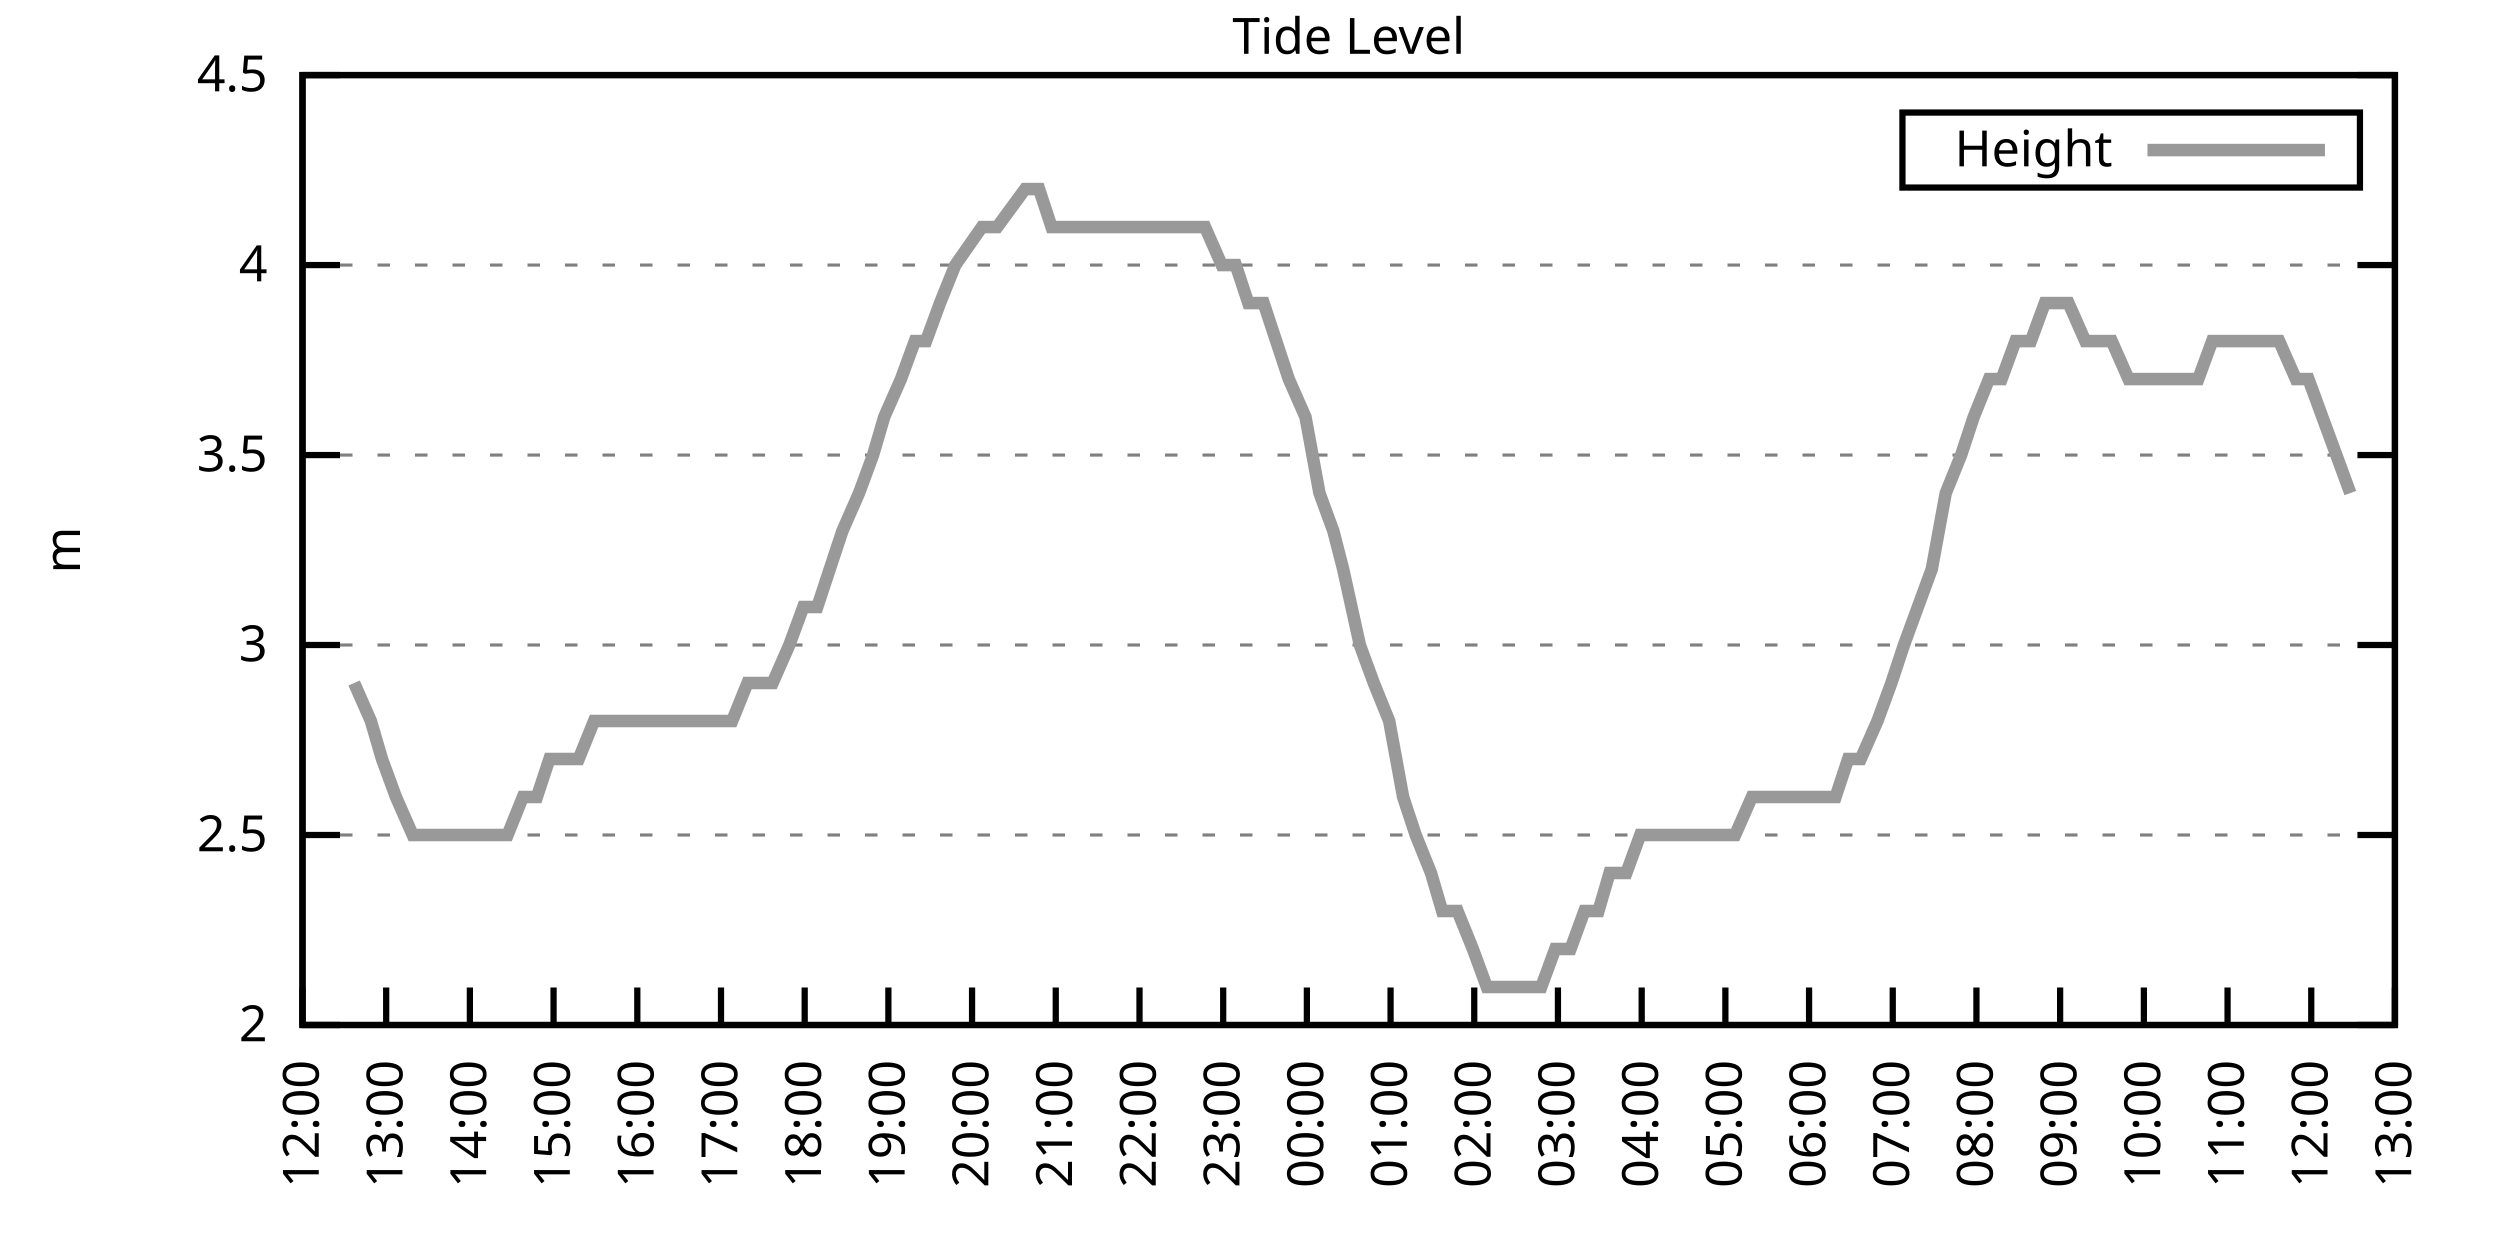
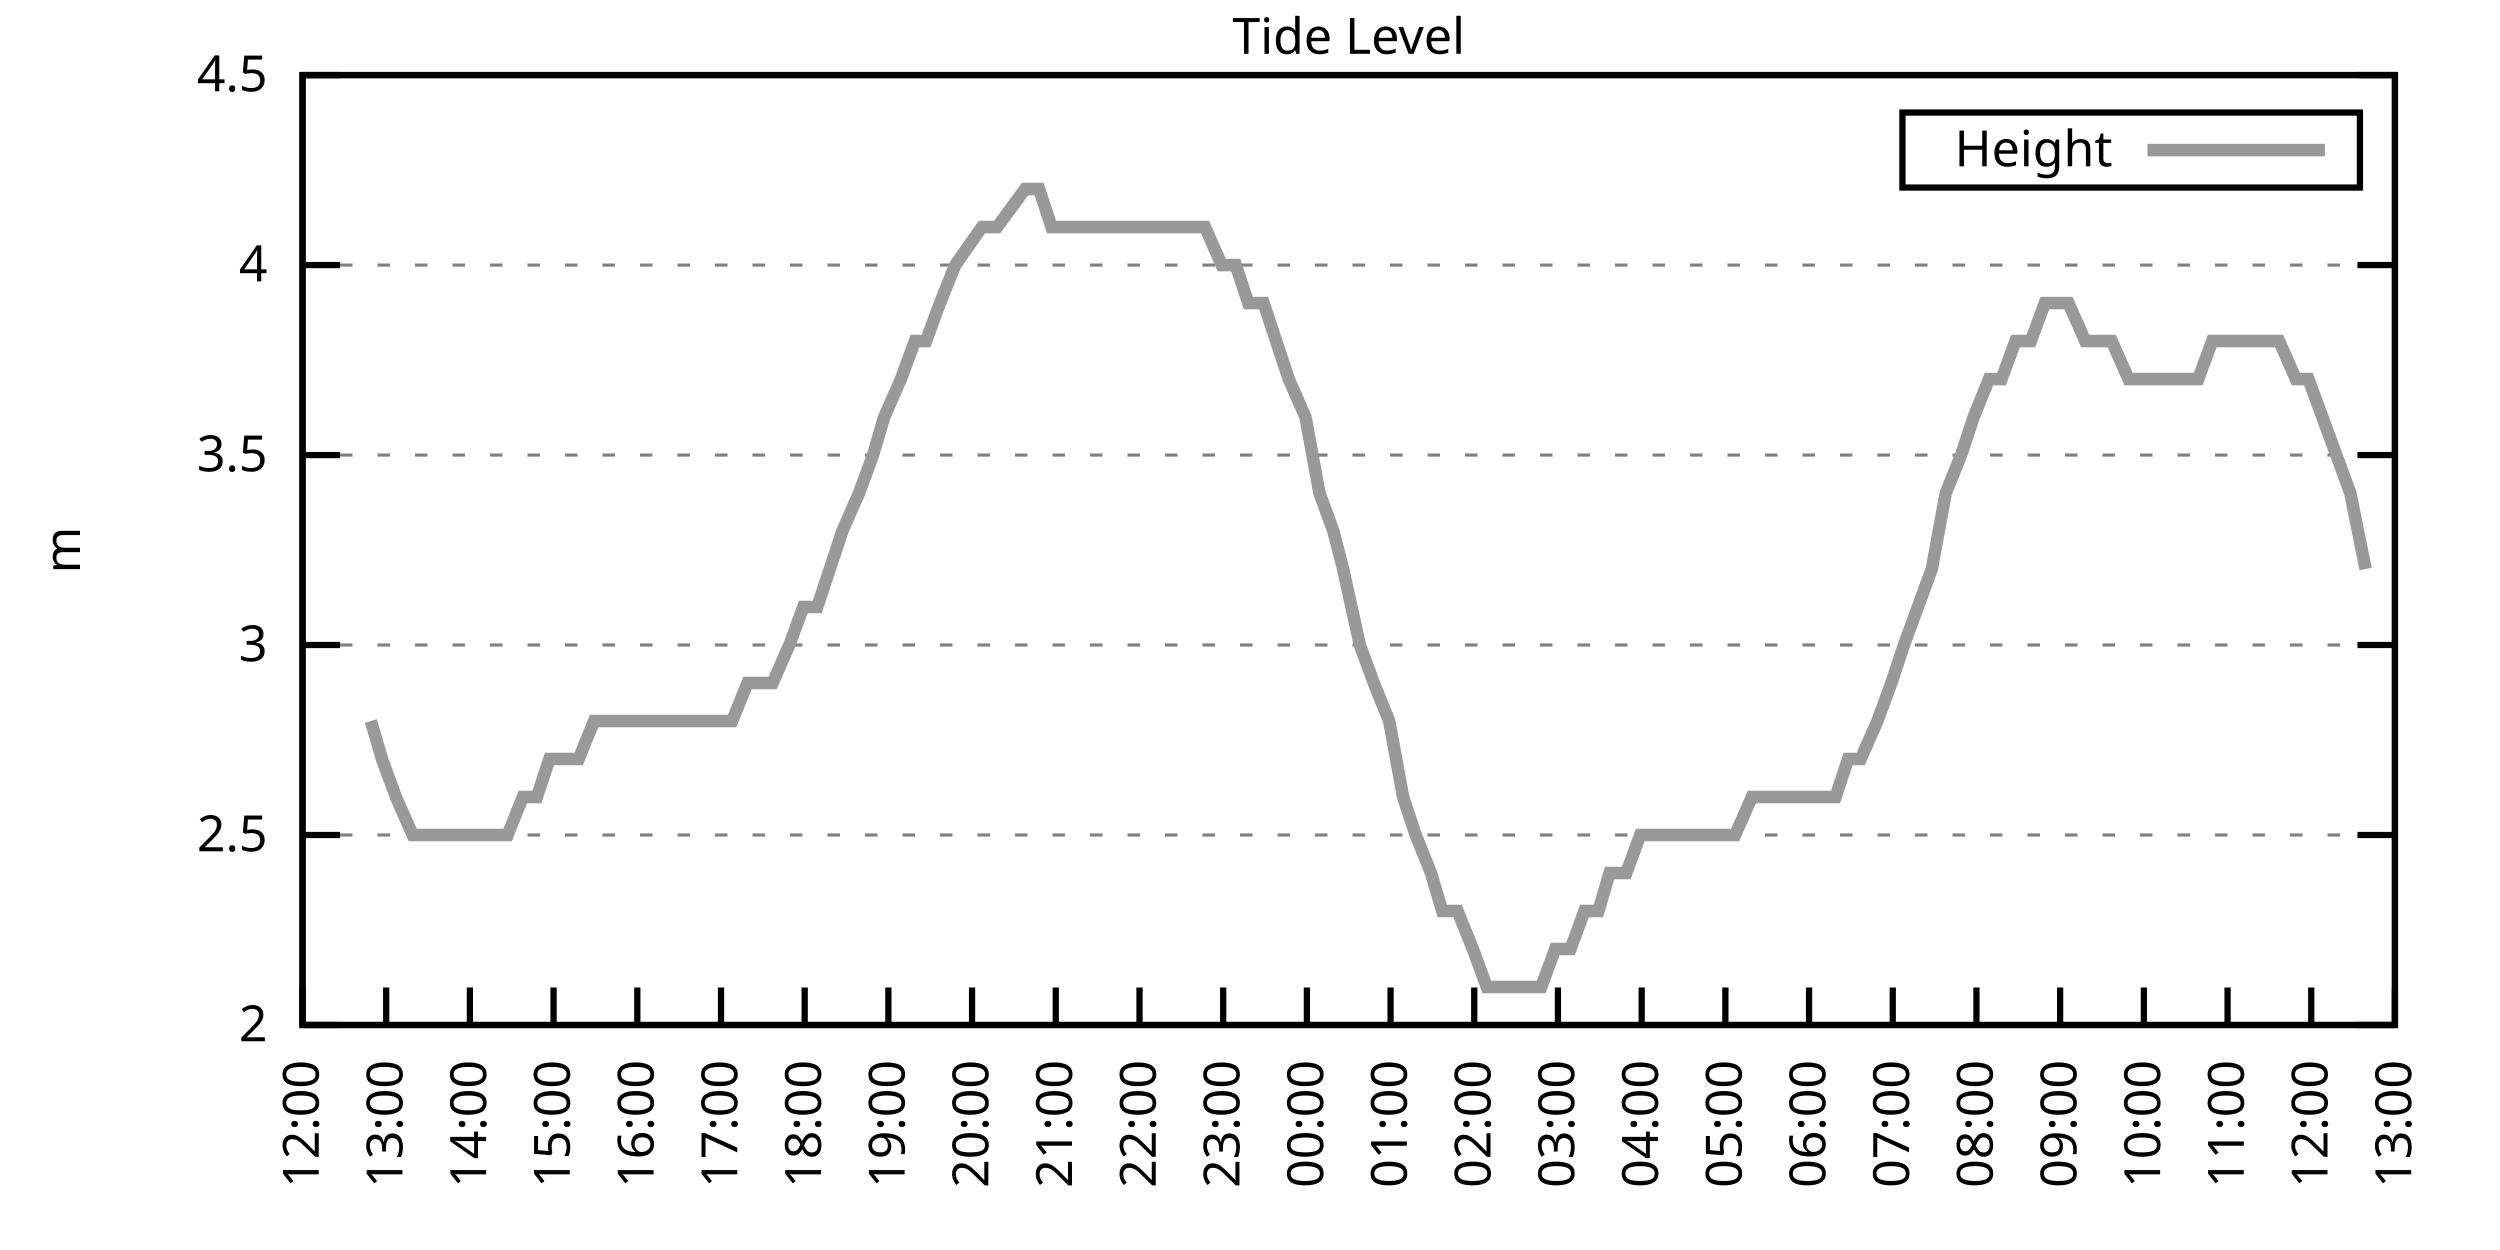
<svg xmlns="http://www.w3.org/2000/svg" xmlns:xlink="http://www.w3.org/1999/xlink" width="400" height="200" viewBox="0 0 400 200">
  <g id="gnuplot_canvas">
    <rect x="0" y="0" width="400" height="200" fill="none" />
    <defs>
      <circle id="gpDot" r="0.5" stroke-width="0.5" stroke="currentColor" />
      <path id="gpPt0" stroke-width="0.333" stroke="currentColor" d="M-1,0 h2 M0,-1 v2" />
      <path id="gpPt1" stroke-width="0.333" stroke="currentColor" d="M-1,-1 L1,1 M1,-1 L-1,1" />
      <path id="gpPt2" stroke-width="0.333" stroke="currentColor" d="M-1,0 L1,0 M0,-1 L0,1 M-1,-1 L1,1 M-1,1 L1,-1" />
      <rect id="gpPt3" stroke-width="0.333" stroke="currentColor" x="-1" y="-1" width="2" height="2" />
      <rect id="gpPt4" stroke-width="0.333" stroke="currentColor" fill="currentColor" x="-1" y="-1" width="2" height="2" />
      <circle id="gpPt5" stroke-width="0.333" stroke="currentColor" cx="0" cy="0" r="1" />
      <use xlink:href="#gpPt5" id="gpPt6" fill="currentColor" stroke="none" />
      <path id="gpPt7" stroke-width="0.333" stroke="currentColor" d="M0,-1.33 L-1.33,0.67 L1.33,0.67 z" />
      <use xlink:href="#gpPt7" id="gpPt8" fill="currentColor" stroke="none" />
      <use xlink:href="#gpPt7" id="gpPt9" stroke="currentColor" transform="rotate(180)" />
      <use xlink:href="#gpPt9" id="gpPt10" fill="currentColor" stroke="none" />
      <use xlink:href="#gpPt3" id="gpPt11" stroke="currentColor" transform="rotate(45)" />
      <use xlink:href="#gpPt11" id="gpPt12" fill="currentColor" stroke="none" />
      <path id="gpPt13" stroke-width="0.333" stroke="currentColor" d="M0,1.330 L1.265,0.411 L0.782,-1.067 L-0.782,-1.076 L-1.265,0.411 z" />
      <use xlink:href="#gpPt13" id="gpPt14" fill="currentColor" stroke="none" />
      <filter id="textbox" filterUnits="objectBoundingBox" x="0" y="0" height="1" width="1">
        <feFlood flood-color="white" flood-opacity="1" result="bgnd" />
        <feComposite in="SourceGraphic" in2="bgnd" operator="atop" />
      </filter>
      <filter id="greybox" filterUnits="objectBoundingBox" x="0" y="0" height="1" width="1">
        <feFlood flood-color="lightgrey" flood-opacity="1" result="grey" />
        <feComposite in="SourceGraphic" in2="grey" operator="atop" />
      </filter>
    </defs>
    <g fill="none" color="white" stroke="currentColor" stroke-width="1.00" stroke-linecap="butt" stroke-linejoin="miter">
</g>
    <g fill="none" color="black" stroke="currentColor" stroke-width="1.00" stroke-linecap="butt" stroke-linejoin="miter">
      <g stroke="none" shape-rendering="crispEdges">
        <polygon fill="rgb(255, 255, 255)" points="48.40,164.00 383.18,164.00 383.18,12.02 48.40,12.02 " />
      </g>
    </g>
    <g fill="none" color="black" stroke="currentColor" stroke-width="1.00" stroke-linecap="butt" stroke-linejoin="miter">
</g>
    <g fill="none" color="black" stroke="black" stroke-width="0.50" stroke-linecap="butt" stroke-linejoin="miter">
</g>
    <g fill="none" color="gray" stroke="currentColor" stroke-width="0.50" stroke-linecap="butt" stroke-linejoin="miter">
      <path stroke="gray" stroke-dasharray="2,4" class="gridline" d="M48.40,164.00 L383.19,164.00  " />
    </g>
    <g fill="none" color="gray" stroke="gray" stroke-width="1.00" stroke-linecap="butt" stroke-linejoin="miter">
</g>
    <g fill="none" color="black" stroke="currentColor" stroke-width="1.00" stroke-linecap="butt" stroke-linejoin="miter">
      <path stroke="black" d="M48.40,164.00 L54.40,164.00 M383.19,164.00 L377.19,164.00  " />
      <g transform="translate(42.80,166.60)" stroke="none" fill="black" font-family="Sans" font-size="8.00" text-anchor="end">
        <text>
          <tspan font-family="Sans"> 2</tspan>
        </text>
      </g>
    </g>
    <g fill="none" color="black" stroke="currentColor" stroke-width="1.00" stroke-linecap="butt" stroke-linejoin="miter">
</g>
    <g fill="none" color="black" stroke="black" stroke-width="0.50" stroke-linecap="butt" stroke-linejoin="miter">
</g>
    <g fill="none" color="gray" stroke="currentColor" stroke-width="0.50" stroke-linecap="butt" stroke-linejoin="miter">
      <path stroke="gray" stroke-dasharray="2,4" class="gridline" d="M48.40,133.60 L383.19,133.60  " />
    </g>
    <g fill="none" color="gray" stroke="gray" stroke-width="1.00" stroke-linecap="butt" stroke-linejoin="miter">
</g>
    <g fill="none" color="black" stroke="currentColor" stroke-width="1.00" stroke-linecap="butt" stroke-linejoin="miter">
      <path stroke="black" d="M48.40,133.60 L54.40,133.60 M383.19,133.60 L377.19,133.60  " />
      <g transform="translate(42.80,136.20)" stroke="none" fill="black" font-family="Sans" font-size="8.00" text-anchor="end">
        <text>
          <tspan font-family="Sans"> 2.5</tspan>
        </text>
      </g>
    </g>
    <g fill="none" color="black" stroke="currentColor" stroke-width="1.00" stroke-linecap="butt" stroke-linejoin="miter">
</g>
    <g fill="none" color="black" stroke="black" stroke-width="0.50" stroke-linecap="butt" stroke-linejoin="miter">
</g>
    <g fill="none" color="gray" stroke="currentColor" stroke-width="0.50" stroke-linecap="butt" stroke-linejoin="miter">
      <path stroke="gray" stroke-dasharray="2,4" class="gridline" d="M48.40,103.20 L383.19,103.20  " />
    </g>
    <g fill="none" color="gray" stroke="gray" stroke-width="1.00" stroke-linecap="butt" stroke-linejoin="miter">
</g>
    <g fill="none" color="black" stroke="currentColor" stroke-width="1.00" stroke-linecap="butt" stroke-linejoin="miter">
      <path stroke="black" d="M48.40,103.20 L54.40,103.20 M383.19,103.20 L377.19,103.20  " />
      <g transform="translate(42.80,105.80)" stroke="none" fill="black" font-family="Sans" font-size="8.00" text-anchor="end">
        <text>
          <tspan font-family="Sans"> 3</tspan>
        </text>
      </g>
    </g>
    <g fill="none" color="black" stroke="currentColor" stroke-width="1.00" stroke-linecap="butt" stroke-linejoin="miter">
</g>
    <g fill="none" color="black" stroke="black" stroke-width="0.50" stroke-linecap="butt" stroke-linejoin="miter">
</g>
    <g fill="none" color="gray" stroke="currentColor" stroke-width="0.50" stroke-linecap="butt" stroke-linejoin="miter">
      <path stroke="gray" stroke-dasharray="2,4" class="gridline" d="M48.40,72.81 L383.19,72.81  " />
    </g>
    <g fill="none" color="gray" stroke="gray" stroke-width="1.00" stroke-linecap="butt" stroke-linejoin="miter">
</g>
    <g fill="none" color="black" stroke="currentColor" stroke-width="1.00" stroke-linecap="butt" stroke-linejoin="miter">
      <path stroke="black" d="M48.40,72.81 L54.40,72.81 M383.19,72.81 L377.19,72.81  " />
      <g transform="translate(42.80,75.41)" stroke="none" fill="black" font-family="Sans" font-size="8.00" text-anchor="end">
        <text>
          <tspan font-family="Sans"> 3.5</tspan>
        </text>
      </g>
    </g>
    <g fill="none" color="black" stroke="currentColor" stroke-width="1.00" stroke-linecap="butt" stroke-linejoin="miter">
</g>
    <g fill="none" color="black" stroke="black" stroke-width="0.50" stroke-linecap="butt" stroke-linejoin="miter">
</g>
    <g fill="none" color="gray" stroke="currentColor" stroke-width="0.50" stroke-linecap="butt" stroke-linejoin="miter">
      <path stroke="gray" stroke-dasharray="2,4" class="gridline" d="M48.40,42.41 L383.19,42.41  " />
    </g>
    <g fill="none" color="gray" stroke="gray" stroke-width="1.00" stroke-linecap="butt" stroke-linejoin="miter">
</g>
    <g fill="none" color="black" stroke="currentColor" stroke-width="1.00" stroke-linecap="butt" stroke-linejoin="miter">
      <path stroke="black" d="M48.40,42.41 L54.40,42.41 M383.19,42.41 L377.19,42.41  " />
      <g transform="translate(42.80,45.01)" stroke="none" fill="black" font-family="Sans" font-size="8.00" text-anchor="end">
        <text>
          <tspan font-family="Sans"> 4</tspan>
        </text>
      </g>
    </g>
    <g fill="none" color="black" stroke="currentColor" stroke-width="1.00" stroke-linecap="butt" stroke-linejoin="miter">
</g>
    <g fill="none" color="black" stroke="black" stroke-width="0.50" stroke-linecap="butt" stroke-linejoin="miter">
</g>
    <g fill="none" color="gray" stroke="currentColor" stroke-width="0.50" stroke-linecap="butt" stroke-linejoin="miter">
      <path stroke="gray" stroke-dasharray="2,4" class="gridline" d="M48.40,12.01 L383.19,12.01  " />
    </g>
    <g fill="none" color="gray" stroke="gray" stroke-width="1.00" stroke-linecap="butt" stroke-linejoin="miter">
</g>
    <g fill="none" color="black" stroke="currentColor" stroke-width="1.00" stroke-linecap="butt" stroke-linejoin="miter">
      <path stroke="black" d="M48.40,12.01 L54.40,12.01 M383.19,12.01 L377.19,12.01  " />
      <g transform="translate(42.80,14.61)" stroke="none" fill="black" font-family="Sans" font-size="8.00" text-anchor="end">
        <text>
          <tspan font-family="Sans"> 4.5</tspan>
        </text>
      </g>
    </g>
    <g fill="none" color="black" stroke="currentColor" stroke-width="1.00" stroke-linecap="butt" stroke-linejoin="miter">
      <path stroke="black" d="M48.40,164.00 L48.40,158.00  " />
      <g transform="translate(51.00,169.60) rotate(270.00)" stroke="none" fill="black" font-family="Sans" font-size="8.00" text-anchor="end">
        <text>
          <tspan font-family="Sans">12:00</tspan>
        </text>
      </g>
    </g>
    <g fill="none" color="black" stroke="currentColor" stroke-width="1.00" stroke-linecap="butt" stroke-linejoin="miter">
      <path stroke="black" d="M61.79,164.00 L61.79,158.00  " />
      <g transform="translate(64.39,169.60) rotate(270.00)" stroke="none" fill="black" font-family="Sans" font-size="8.00" text-anchor="end">
        <text>
          <tspan font-family="Sans">13:00</tspan>
        </text>
      </g>
    </g>
    <g fill="none" color="black" stroke="currentColor" stroke-width="1.00" stroke-linecap="butt" stroke-linejoin="miter">
      <path stroke="black" d="M75.18,164.00 L75.18,158.00  " />
      <g transform="translate(77.78,169.60) rotate(270.00)" stroke="none" fill="black" font-family="Sans" font-size="8.00" text-anchor="end">
        <text>
          <tspan font-family="Sans">14:00</tspan>
        </text>
      </g>
    </g>
    <g fill="none" color="black" stroke="currentColor" stroke-width="1.00" stroke-linecap="butt" stroke-linejoin="miter">
      <path stroke="black" d="M88.57,164.00 L88.57,158.00  " />
      <g transform="translate(91.17,169.60) rotate(270.00)" stroke="none" fill="black" font-family="Sans" font-size="8.00" text-anchor="end">
        <text>
          <tspan font-family="Sans">15:00</tspan>
        </text>
      </g>
    </g>
    <g fill="none" color="black" stroke="currentColor" stroke-width="1.00" stroke-linecap="butt" stroke-linejoin="miter">
      <path stroke="black" d="M101.97,164.00 L101.97,158.00  " />
      <g transform="translate(104.57,169.60) rotate(270.00)" stroke="none" fill="black" font-family="Sans" font-size="8.00" text-anchor="end">
        <text>
          <tspan font-family="Sans">16:00</tspan>
        </text>
      </g>
    </g>
    <g fill="none" color="black" stroke="currentColor" stroke-width="1.00" stroke-linecap="butt" stroke-linejoin="miter">
      <path stroke="black" d="M115.36,164.00 L115.36,158.00  " />
      <g transform="translate(117.96,169.60) rotate(270.00)" stroke="none" fill="black" font-family="Sans" font-size="8.00" text-anchor="end">
        <text>
          <tspan font-family="Sans">17:00</tspan>
        </text>
      </g>
    </g>
    <g fill="none" color="black" stroke="currentColor" stroke-width="1.00" stroke-linecap="butt" stroke-linejoin="miter">
      <path stroke="black" d="M128.75,164.00 L128.75,158.00  " />
      <g transform="translate(131.35,169.60) rotate(270.00)" stroke="none" fill="black" font-family="Sans" font-size="8.00" text-anchor="end">
        <text>
          <tspan font-family="Sans">18:00</tspan>
        </text>
      </g>
    </g>
    <g fill="none" color="black" stroke="currentColor" stroke-width="1.00" stroke-linecap="butt" stroke-linejoin="miter">
      <path stroke="black" d="M142.14,164.00 L142.14,158.00  " />
      <g transform="translate(144.74,169.60) rotate(270.00)" stroke="none" fill="black" font-family="Sans" font-size="8.00" text-anchor="end">
        <text>
          <tspan font-family="Sans">19:00</tspan>
        </text>
      </g>
    </g>
    <g fill="none" color="black" stroke="currentColor" stroke-width="1.00" stroke-linecap="butt" stroke-linejoin="miter">
      <path stroke="black" d="M155.53,164.00 L155.53,158.00  " />
      <g transform="translate(158.13,169.60) rotate(270.00)" stroke="none" fill="black" font-family="Sans" font-size="8.00" text-anchor="end">
        <text>
          <tspan font-family="Sans">20:00</tspan>
        </text>
      </g>
    </g>
    <g fill="none" color="black" stroke="currentColor" stroke-width="1.00" stroke-linecap="butt" stroke-linejoin="miter">
      <path stroke="black" d="M168.92,164.00 L168.92,158.00  " />
      <g transform="translate(171.52,169.60) rotate(270.00)" stroke="none" fill="black" font-family="Sans" font-size="8.00" text-anchor="end">
        <text>
          <tspan font-family="Sans">21:00</tspan>
        </text>
      </g>
    </g>
    <g fill="none" color="black" stroke="currentColor" stroke-width="1.00" stroke-linecap="butt" stroke-linejoin="miter">
      <path stroke="black" d="M182.32,164.00 L182.32,158.00  " />
      <g transform="translate(184.92,169.60) rotate(270.00)" stroke="none" fill="black" font-family="Sans" font-size="8.00" text-anchor="end">
        <text>
          <tspan font-family="Sans">22:00</tspan>
        </text>
      </g>
    </g>
    <g fill="none" color="black" stroke="currentColor" stroke-width="1.00" stroke-linecap="butt" stroke-linejoin="miter">
      <path stroke="black" d="M195.71,164.00 L195.71,158.00  " />
      <g transform="translate(198.31,169.60) rotate(270.00)" stroke="none" fill="black" font-family="Sans" font-size="8.00" text-anchor="end">
        <text>
          <tspan font-family="Sans">23:00</tspan>
        </text>
      </g>
    </g>
    <g fill="none" color="black" stroke="currentColor" stroke-width="1.00" stroke-linecap="butt" stroke-linejoin="miter">
      <path stroke="black" d="M209.10,164.00 L209.10,158.00  " />
      <g transform="translate(211.70,169.60) rotate(270.00)" stroke="none" fill="black" font-family="Sans" font-size="8.00" text-anchor="end">
        <text>
          <tspan font-family="Sans">00:00</tspan>
        </text>
      </g>
    </g>
    <g fill="none" color="black" stroke="currentColor" stroke-width="1.00" stroke-linecap="butt" stroke-linejoin="miter">
      <path stroke="black" d="M222.49,164.00 L222.49,158.00  " />
      <g transform="translate(225.09,169.60) rotate(270.00)" stroke="none" fill="black" font-family="Sans" font-size="8.00" text-anchor="end">
        <text>
          <tspan font-family="Sans">01:00</tspan>
        </text>
      </g>
    </g>
    <g fill="none" color="black" stroke="currentColor" stroke-width="1.00" stroke-linecap="butt" stroke-linejoin="miter">
      <path stroke="black" d="M235.88,164.00 L235.88,158.00  " />
      <g transform="translate(238.48,169.60) rotate(270.00)" stroke="none" fill="black" font-family="Sans" font-size="8.00" text-anchor="end">
        <text>
          <tspan font-family="Sans">02:00</tspan>
        </text>
      </g>
    </g>
    <g fill="none" color="black" stroke="currentColor" stroke-width="1.00" stroke-linecap="butt" stroke-linejoin="miter">
      <path stroke="black" d="M249.27,164.00 L249.27,158.00  " />
      <g transform="translate(251.87,169.60) rotate(270.00)" stroke="none" fill="black" font-family="Sans" font-size="8.00" text-anchor="end">
        <text>
          <tspan font-family="Sans">03:00</tspan>
        </text>
      </g>
    </g>
    <g fill="none" color="black" stroke="currentColor" stroke-width="1.00" stroke-linecap="butt" stroke-linejoin="miter">
      <path stroke="black" d="M262.67,164.00 L262.67,158.00  " />
      <g transform="translate(265.27,169.60) rotate(270.00)" stroke="none" fill="black" font-family="Sans" font-size="8.00" text-anchor="end">
        <text>
          <tspan font-family="Sans">04:00</tspan>
        </text>
      </g>
    </g>
    <g fill="none" color="black" stroke="currentColor" stroke-width="1.00" stroke-linecap="butt" stroke-linejoin="miter">
      <path stroke="black" d="M276.06,164.00 L276.06,158.00  " />
      <g transform="translate(278.66,169.60) rotate(270.00)" stroke="none" fill="black" font-family="Sans" font-size="8.00" text-anchor="end">
        <text>
          <tspan font-family="Sans">05:00</tspan>
        </text>
      </g>
    </g>
    <g fill="none" color="black" stroke="currentColor" stroke-width="1.00" stroke-linecap="butt" stroke-linejoin="miter">
      <path stroke="black" d="M289.45,164.00 L289.45,158.00  " />
      <g transform="translate(292.05,169.60) rotate(270.00)" stroke="none" fill="black" font-family="Sans" font-size="8.00" text-anchor="end">
        <text>
          <tspan font-family="Sans">06:00</tspan>
        </text>
      </g>
    </g>
    <g fill="none" color="black" stroke="currentColor" stroke-width="1.00" stroke-linecap="butt" stroke-linejoin="miter">
      <path stroke="black" d="M302.84,164.00 L302.84,158.00  " />
      <g transform="translate(305.44,169.60) rotate(270.00)" stroke="none" fill="black" font-family="Sans" font-size="8.00" text-anchor="end">
        <text>
          <tspan font-family="Sans">07:00</tspan>
        </text>
      </g>
    </g>
    <g fill="none" color="black" stroke="currentColor" stroke-width="1.00" stroke-linecap="butt" stroke-linejoin="miter">
      <path stroke="black" d="M316.23,164.00 L316.23,158.00  " />
      <g transform="translate(318.83,169.60) rotate(270.00)" stroke="none" fill="black" font-family="Sans" font-size="8.00" text-anchor="end">
        <text>
          <tspan font-family="Sans">08:00</tspan>
        </text>
      </g>
    </g>
    <g fill="none" color="black" stroke="currentColor" stroke-width="1.00" stroke-linecap="butt" stroke-linejoin="miter">
      <path stroke="black" d="M329.62,164.00 L329.62,158.00  " />
      <g transform="translate(332.22,169.60) rotate(270.00)" stroke="none" fill="black" font-family="Sans" font-size="8.00" text-anchor="end">
        <text>
          <tspan font-family="Sans">09:00</tspan>
        </text>
      </g>
    </g>
    <g fill="none" color="black" stroke="currentColor" stroke-width="1.00" stroke-linecap="butt" stroke-linejoin="miter">
      <path stroke="black" d="M343.02,164.00 L343.02,158.00  " />
      <g transform="translate(345.62,169.60) rotate(270.00)" stroke="none" fill="black" font-family="Sans" font-size="8.00" text-anchor="end">
        <text>
          <tspan font-family="Sans">10:00</tspan>
        </text>
      </g>
    </g>
    <g fill="none" color="black" stroke="currentColor" stroke-width="1.00" stroke-linecap="butt" stroke-linejoin="miter">
      <path stroke="black" d="M356.41,164.00 L356.41,158.00  " />
      <g transform="translate(359.01,169.60) rotate(270.00)" stroke="none" fill="black" font-family="Sans" font-size="8.00" text-anchor="end">
        <text>
          <tspan font-family="Sans">11:00</tspan>
        </text>
      </g>
    </g>
    <g fill="none" color="black" stroke="currentColor" stroke-width="1.00" stroke-linecap="butt" stroke-linejoin="miter">
      <path stroke="black" d="M369.80,164.00 L369.80,158.00  " />
      <g transform="translate(372.40,169.60) rotate(270.00)" stroke="none" fill="black" font-family="Sans" font-size="8.00" text-anchor="end">
        <text>
          <tspan font-family="Sans">12:00</tspan>
        </text>
      </g>
    </g>
    <g fill="none" color="black" stroke="currentColor" stroke-width="1.00" stroke-linecap="butt" stroke-linejoin="miter">
      <path stroke="black" d="M383.19,164.00 L383.19,158.00  " />
      <g transform="translate(385.79,169.60) rotate(270.00)" stroke="none" fill="black" font-family="Sans" font-size="8.00" text-anchor="end">
        <text>
          <tspan font-family="Sans">13:00</tspan>
        </text>
      </g>
    </g>
    <g fill="none" color="black" stroke="currentColor" stroke-width="1.00" stroke-linecap="butt" stroke-linejoin="miter">
</g>
    <g fill="none" color="black" stroke="currentColor" stroke-width="1.00" stroke-linecap="butt" stroke-linejoin="miter">
      <path stroke="black" d="M48.40,12.01 L48.40,164.00 L383.19,164.00 L383.19,12.01 L48.40,12.01 Z  " />
    </g>
    <g fill="none" color="black" stroke="currentColor" stroke-width="1.00" stroke-linecap="butt" stroke-linejoin="miter">
</g>
    <g fill="none" color="black" stroke="currentColor" stroke-width="1.00" stroke-linecap="butt" stroke-linejoin="miter">
      <path stroke="black" d="M304.39,30.01 L304.39,18.01 L377.59,18.01 L377.59,30.01 L304.39,30.01 Z  " />
    </g>
    <g id="Tide_level_plot_1">
      <g fill="none" color="white" stroke="black" stroke-width="2.00" stroke-linecap="butt" stroke-linejoin="miter">
</g>
      <g fill="none" color="black" stroke="currentColor" stroke-width="2.00" stroke-linecap="butt" stroke-linejoin="miter">
        <g transform="translate(337.99,26.61)" stroke="none" fill="black" font-family="Sans" font-size="8.00" text-anchor="end">
          <text>
            <tspan font-family="Sans">Height</tspan>
          </text>
        </g>
      </g>
      <g fill="none" color="black" stroke="currentColor" stroke-width="2.00" stroke-linecap="butt" stroke-linejoin="miter">
-         <path stroke="rgb(153, 153, 153)" d="M343.59,24.01 L371.99,24.01 M56.66,109.28 L59.34,115.36 L61.12,121.44 L63.35,127.52 L66.03,133.60 L68.04,133.60   L70.27,133.60 L72.73,133.60 L74.96,133.60 L76.75,133.60 L79.42,133.60 L81.21,133.60 L83.66,127.52 L85.90,127.52   L87.91,121.44 L90.14,121.44 L92.59,121.44 L95.05,115.36 L97.06,115.36 L99.51,115.36 L101.30,115.36 L103.75,115.36   L105.76,115.36 L108.44,115.36 L110.45,115.36 L112.90,115.36 L115.13,115.36 L117.14,115.36 L119.60,109.28 L121.38,109.28   L123.62,109.28 L126.29,103.20 L128.53,97.12 L130.76,97.12 L132.77,91.04 L134.78,84.97 L137.45,78.89 L139.69,72.81   L141.47,66.73 L144.15,60.65 L146.38,54.57 L148.17,54.57 L150.40,48.49 L152.85,42.41 L157.10,36.33 L159.55,36.33   L164.01,30.25 L166.25,30.25 L168.25,36.33 L170.71,36.33 L172.94,36.33 L174.95,36.33 L177.41,36.33 L179.86,36.33   L182.09,36.33 L184.32,36.33 L186.56,36.33 L188.57,36.33 L190.57,36.33 L192.81,36.33 L195.48,42.41 L197.72,42.41   L199.73,48.49 L202.18,48.49 L204.19,54.57 L206.20,60.65 L208.88,66.73 L211.11,78.89 L213.34,84.97 L214.90,91.04   L217.58,103.20 L219.81,109.28 L222.27,115.36 L224.50,127.52 L226.51,133.60 L228.96,139.68 L230.75,145.76 L233.20,145.76   L235.66,151.84 L237.89,157.92 L239.68,157.92 L241.91,157.92 L244.36,157.92 L246.60,157.92 L248.83,151.84 L251.28,151.84   L253.51,145.76 L255.75,145.76 L257.53,139.68 L260.21,139.68 L262.44,133.60 L263.78,133.60 L266.46,133.60 L268.92,133.60   L271.37,133.60 L273.38,133.60 L275.61,133.60 L277.62,133.60 L280.30,127.52 L282.53,127.52 L284.76,127.52 L286.99,127.52   L289.23,127.52 L290.79,127.52 L293.69,127.52 L295.70,121.44 L297.71,121.44 L300.39,115.36 L302.62,109.28 L304.63,103.20   L306.86,97.12 L309.09,91.04 L311.32,78.89 L313.78,72.81 L315.79,66.73 L318.24,60.65 L320.25,60.65 L322.48,54.57   L324.94,54.57 L327.17,48.49 L329.40,48.49 L330.96,48.49 L333.64,54.57 L335.65,54.57 L337.88,54.57 L340.56,60.65   L342.35,60.65 L344.58,60.65 L347.26,60.65 L349.49,60.65 L351.72,60.65 L353.95,54.57 L356.18,54.57 L358.42,54.57   L360.42,54.57 L362.66,54.57 L364.66,54.57 L367.34,60.65 L369.35,60.65 L371.58,66.73 L373.82,72.81 L376.05,78.89    " />
+         <path stroke="rgb(153, 153, 153)" d="M343.59,24.01 L371.99,24.01 M59.34,115.36 L61.12,121.44 L63.35,127.52 L66.03,133.60 L68.04,133.60 L70.27,133.60   L72.73,133.60 L74.96,133.60 L76.75,133.60 L79.42,133.60 L81.21,133.60 L83.66,127.52 L85.90,127.52 L87.91,121.44   L90.14,121.44 L92.59,121.44 L95.05,115.36 L97.06,115.36 L99.51,115.36 L101.30,115.36 L103.75,115.36 L105.76,115.36   L108.44,115.36 L110.45,115.36 L112.90,115.36 L115.13,115.36 L117.14,115.36 L119.60,109.28 L121.38,109.28 L123.62,109.28   L126.29,103.20 L128.53,97.12 L130.76,97.12 L132.77,91.04 L134.78,84.97 L137.45,78.89 L139.69,72.81 L141.47,66.73   L144.15,60.65 L146.38,54.57 L148.17,54.57 L150.40,48.49 L152.85,42.41 L157.10,36.33 L159.55,36.33 L164.01,30.25   L166.25,30.25 L168.25,36.33 L170.71,36.33 L172.94,36.33 L174.95,36.33 L177.41,36.33 L179.86,36.33 L182.09,36.33   L184.32,36.33 L186.56,36.33 L188.57,36.33 L190.57,36.33 L192.81,36.33 L195.48,42.41 L197.72,42.41 L199.73,48.49   L202.18,48.49 L204.19,54.57 L206.20,60.65 L208.88,66.73 L211.11,78.89 L213.34,84.97 L214.90,91.04 L217.58,103.20   L219.81,109.28 L222.27,115.36 L224.50,127.52 L226.51,133.60 L228.96,139.68 L230.75,145.76 L233.20,145.76 L235.66,151.84   L237.89,157.92 L239.68,157.92 L241.91,157.92 L244.36,157.92 L246.60,157.92 L248.83,151.84 L251.28,151.84 L253.51,145.76   L255.75,145.76 L257.53,139.68 L260.21,139.68 L262.44,133.60 L263.78,133.60 L266.46,133.60 L268.92,133.60 L271.37,133.60   L273.38,133.60 L275.61,133.60 L277.62,133.60 L280.30,127.52 L282.53,127.52 L284.76,127.52 L286.99,127.52 L289.23,127.52   L290.79,127.52 L293.69,127.52 L295.70,121.44 L297.71,121.44 L300.39,115.36 L302.62,109.28 L304.63,103.20 L306.86,97.12   L309.09,91.04 L311.32,78.89 L313.78,72.81 L315.79,66.73 L318.24,60.65 L320.25,60.65 L322.48,54.57 L324.94,54.57   L327.17,48.49 L329.40,48.49 L330.96,48.49 L333.64,54.57 L335.65,54.57 L337.88,54.57 L340.56,60.65 L342.35,60.65   L344.58,60.65 L347.26,60.65 L349.49,60.65 L351.72,60.65 L353.95,54.57 L356.18,54.57 L358.42,54.57 L360.42,54.57   L362.66,54.57 L364.66,54.57 L367.34,60.65 L369.35,60.65 L371.58,66.73 L373.82,72.81 L376.05,78.89 L378.50,91.04    " />
      </g>
    </g>
    <g fill="none" color="black" stroke="currentColor" stroke-width="2.00" stroke-linecap="butt" stroke-linejoin="miter">
</g>
    <g fill="none" color="black" stroke="black" stroke-width="1.00" stroke-linecap="butt" stroke-linejoin="miter">
</g>
    <g fill="none" color="black" stroke="currentColor" stroke-width="1.00" stroke-linecap="butt" stroke-linejoin="miter">
      <path stroke="black" d="M48.40,12.01 L48.40,164.00 L383.19,164.00 L383.19,12.01 L48.40,12.01 Z  " />
      <g transform="translate(12.80,88.01) rotate(270.00)" stroke="none" fill="black" font-family="Sans" font-size="8.00" text-anchor="middle">
        <text>
          <tspan font-family="Sans">m</tspan>
        </text>
      </g>
    </g>
    <g fill="none" color="black" stroke="currentColor" stroke-width="1.00" stroke-linecap="butt" stroke-linejoin="miter">
</g>
    <g fill="none" color="black" stroke="currentColor" stroke-width="1.00" stroke-linecap="butt" stroke-linejoin="miter">
      <g transform="translate(215.79,8.61)" stroke="none" fill="black" font-family="Sans" font-size="8.00" text-anchor="middle">
        <text>
          <tspan font-family="Sans">Tide Level</tspan>
        </text>
      </g>
    </g>
    <g fill="none" color="black" stroke="currentColor" stroke-width="1.00" stroke-linecap="butt" stroke-linejoin="miter">
</g>
  </g>
</svg>
